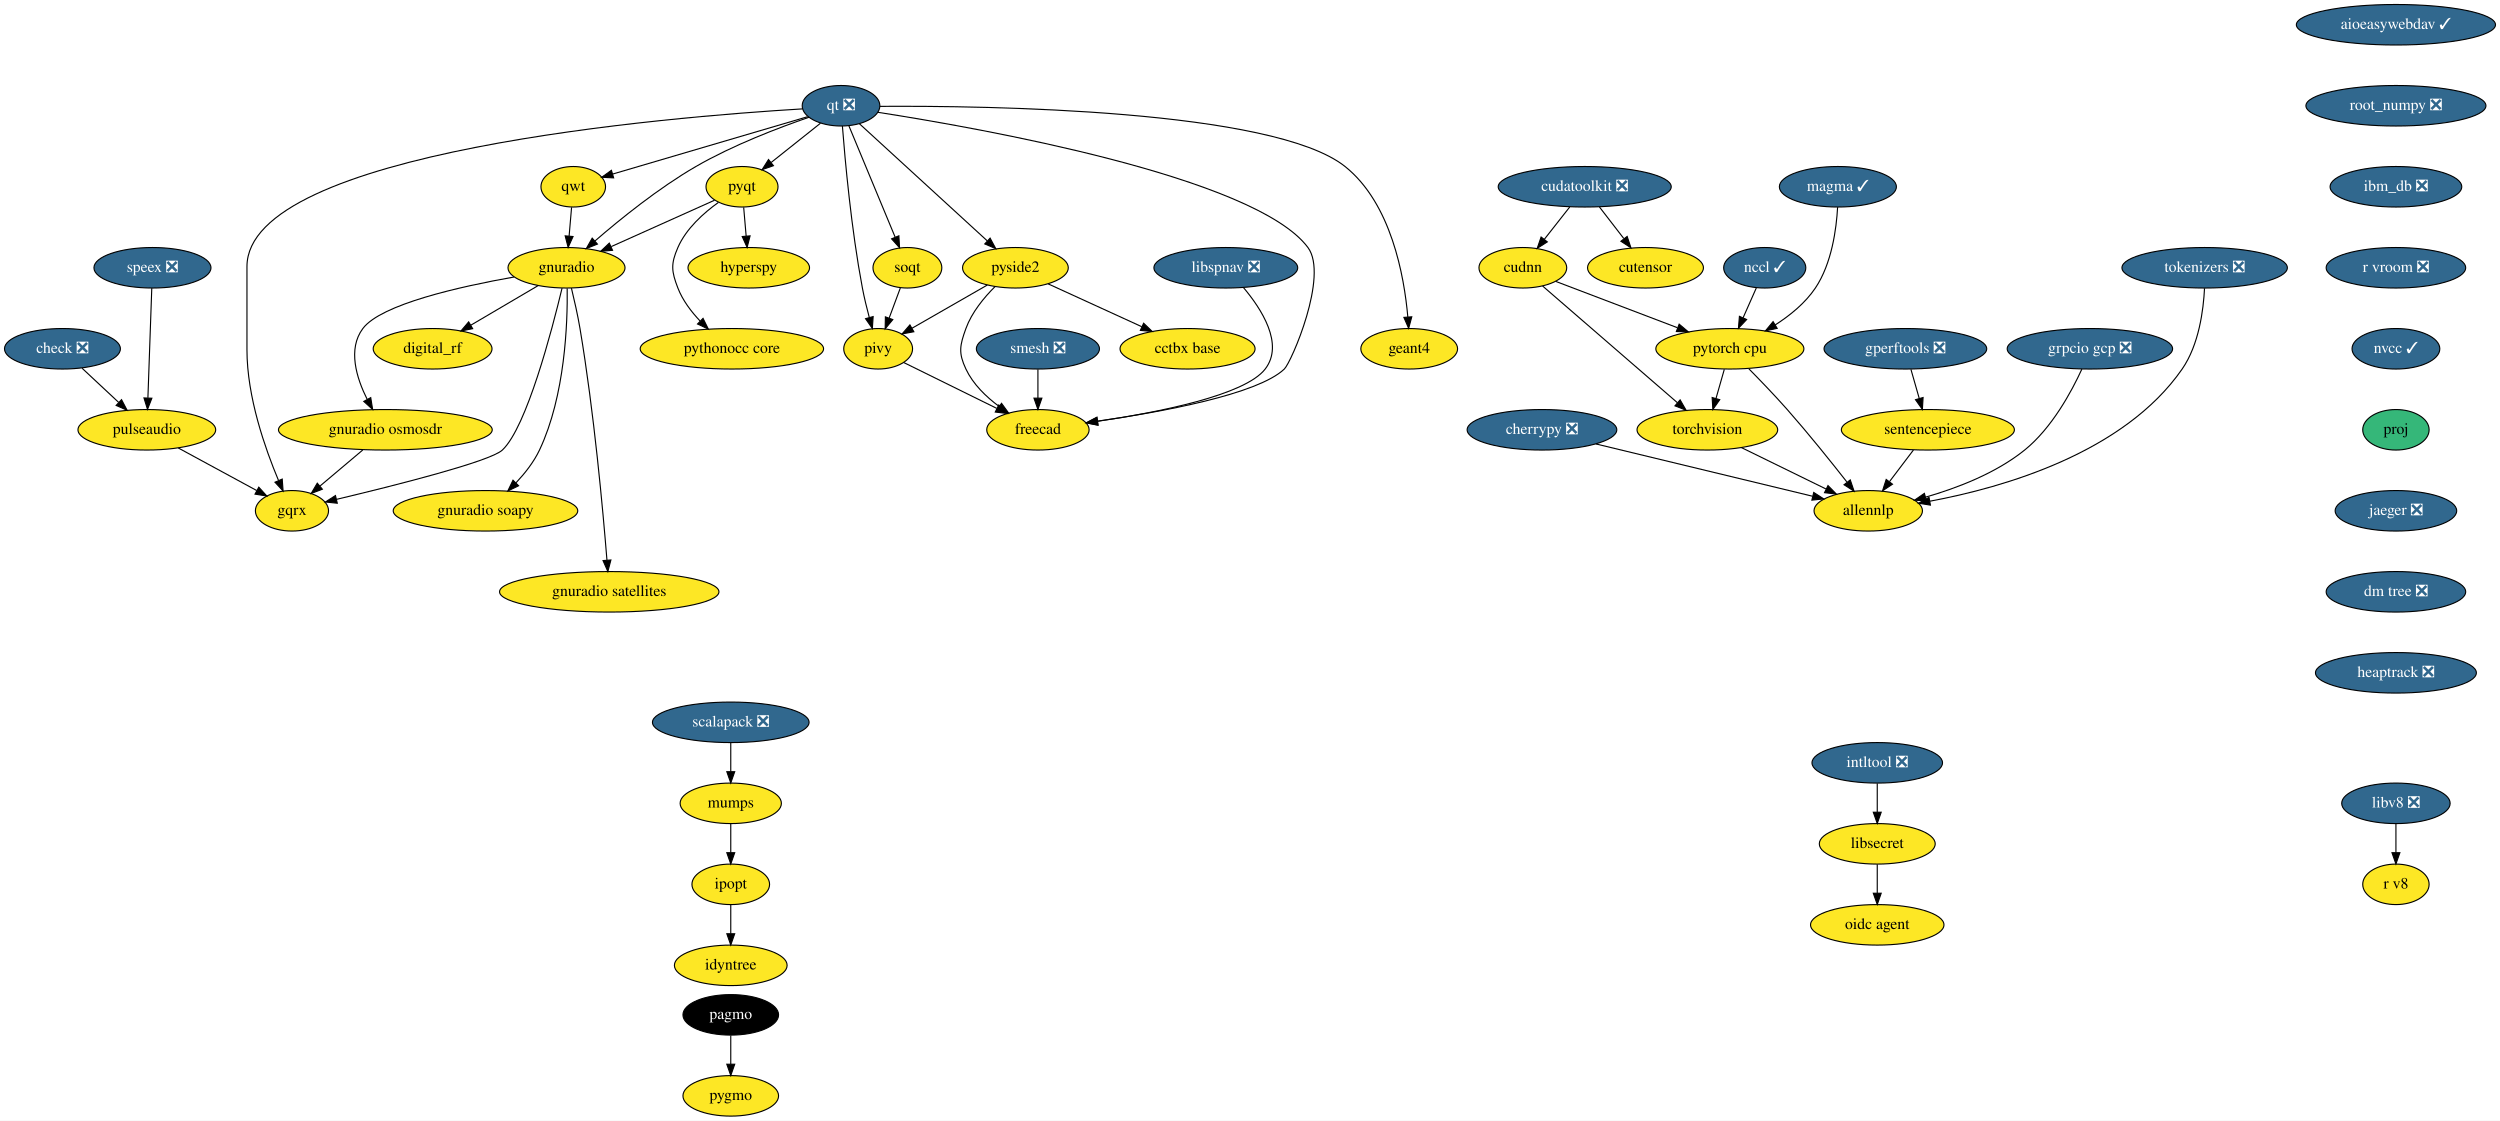
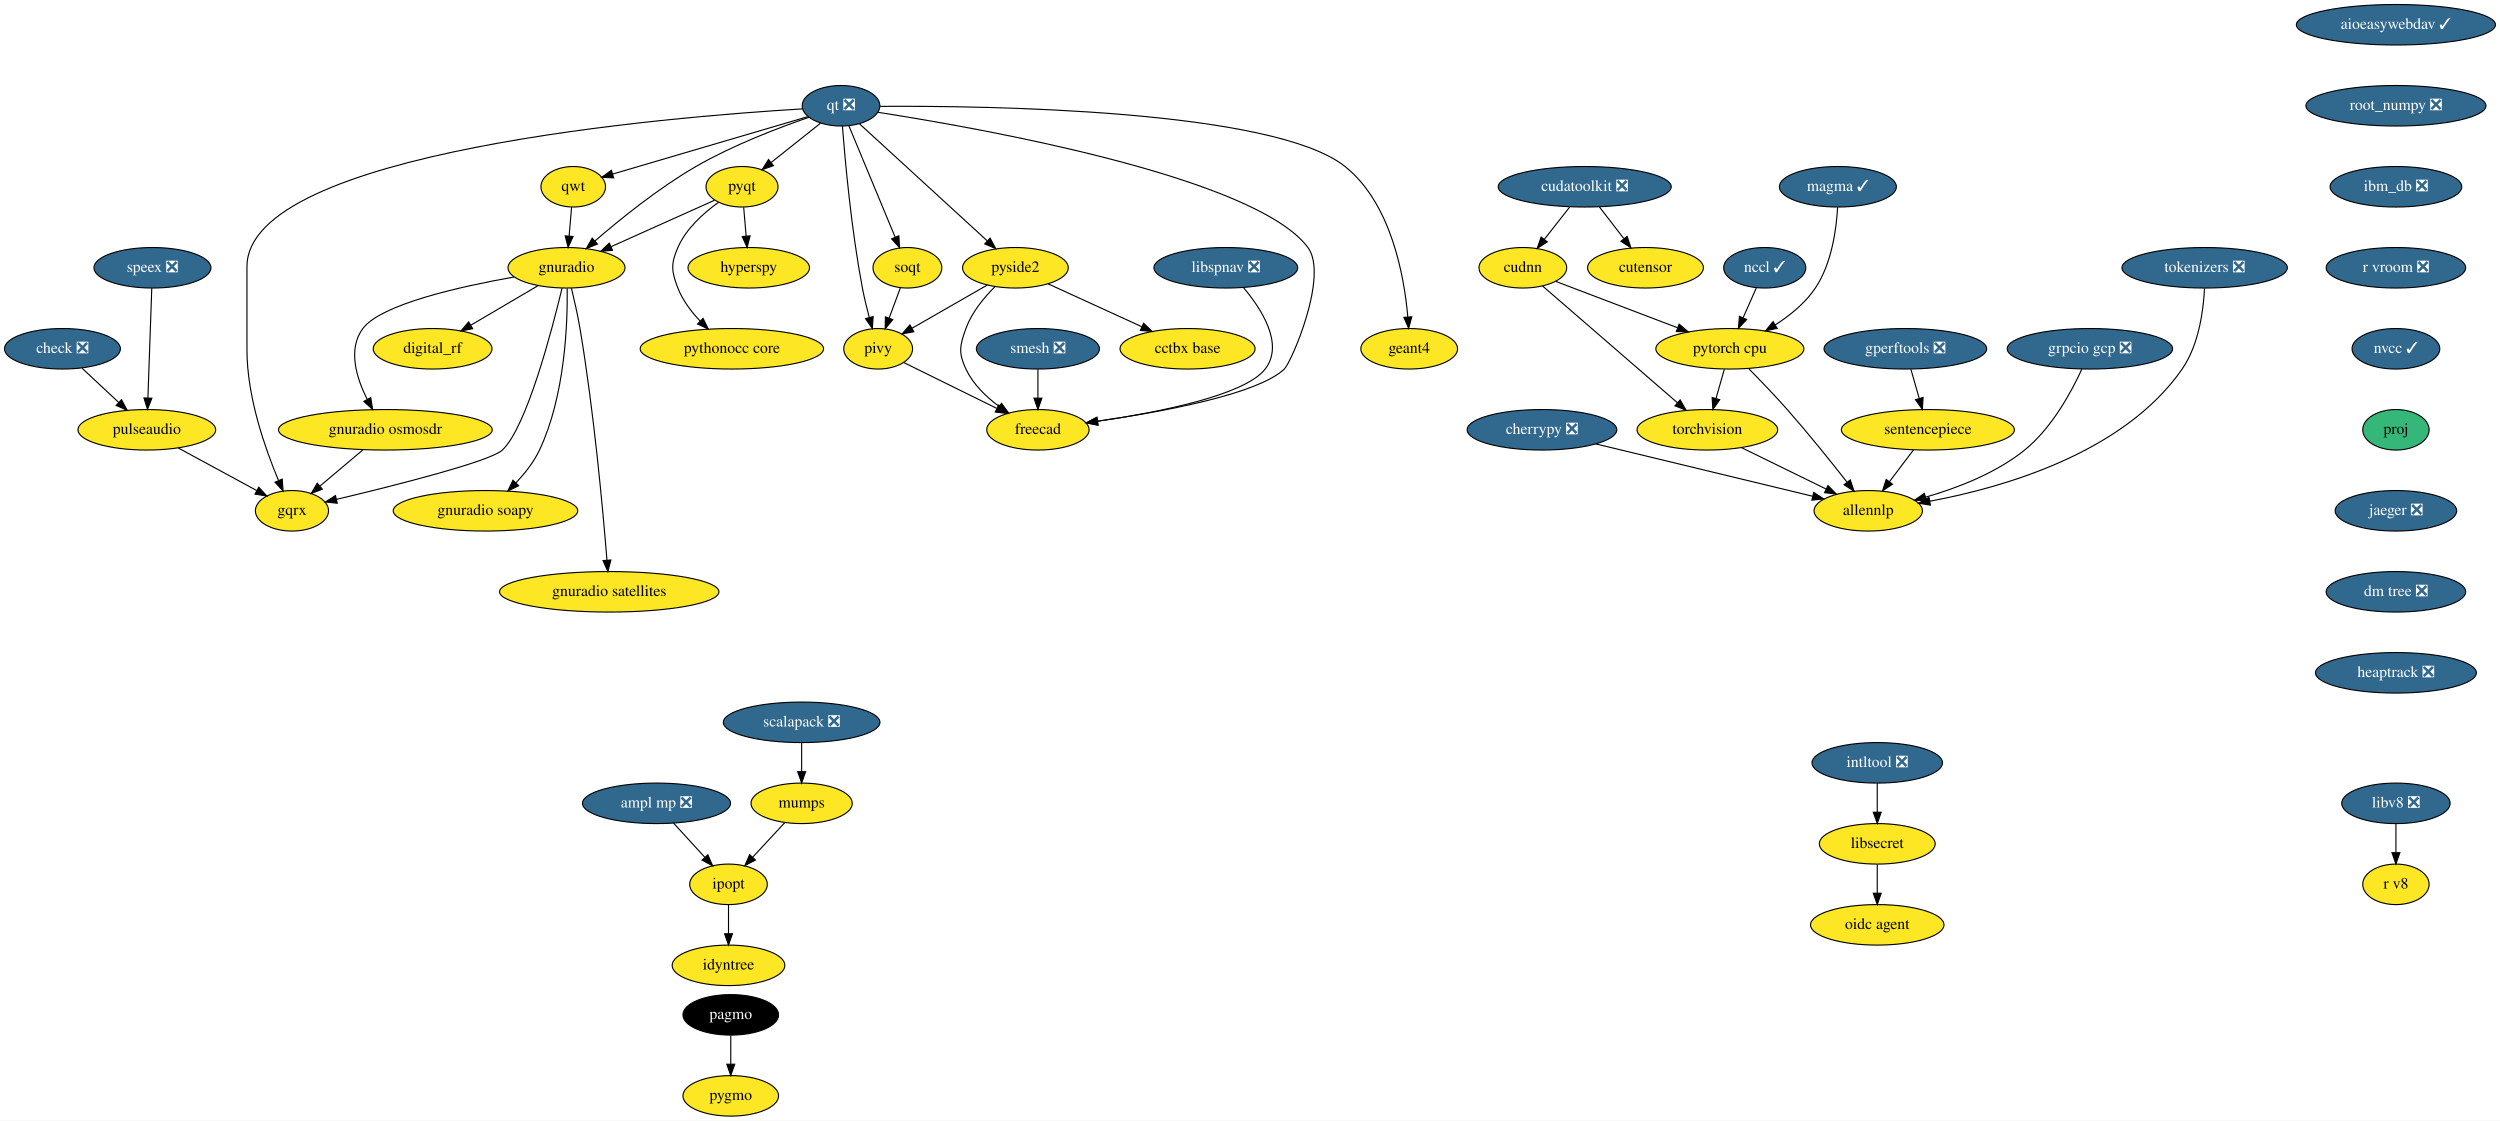
<svg xmlns="http://www.w3.org/2000/svg" xmlns:xlink="http://www.w3.org/1999/xlink" width="2222pt" height="996pt" viewBox="0.00 0.00 2222.00 996.00">
  <g id="graph0" class="graph" transform="scale(1 1) rotate(0) translate(4 992)">
    <polygon fill="white" stroke="transparent" points="-4,4 -4,-992 2218,-992 2218,4 -4,4" />
    <g id="node1" class="node">
      <g id="a_node1">
        <a xlink:href="https://github.com/conda-forge/aioeasywebdav-feedstock/pull/10" xlink:title="aioeasywebdav ✓">
          <ellipse fill="#31688e" stroke="black" cx="2125.5" cy="-970" rx="88.5" ry="18" />
          <text text-anchor="middle" x="2125.5" y="-966.3" font-family="Times,serif" font-size="14.00" fill="white">aioeasywebdav ✓</text>
        </a>
      </g>
    </g>
    <g id="node2" class="node">
      <g id="a_node2">
        <a xlink:href="https://github.com/conda-forge/root_numpy-feedstock/pull/25" xlink:title="root_numpy ❎">
          <ellipse fill="#31688e" stroke="black" cx="2125.5" cy="-898" rx="80" ry="18" />
          <text text-anchor="middle" x="2125.5" y="-894.3" font-family="Times,serif" font-size="14.00" fill="white">root_numpy ❎</text>
        </a>
      </g>
    </g>
-     <g id="node38" class="node">
-       <g id="a_node38">
+     <g id="node39" class="node">
+       <g id="a_node39">
        <a xlink:href="https://github.com/conda-forge/ibm_db-feedstock/pull/33" xlink:title="ibm_db ❎">
          <ellipse fill="#31688e" stroke="black" cx="2125.5" cy="-826" rx="58.5" ry="18" />
          <text text-anchor="middle" x="2125.5" y="-822.3" font-family="Times,serif" font-size="14.00" fill="white">ibm_db ❎</text>
        </a>
      </g>
    </g>
    <g id="node3" class="node">
      <g id="a_node3">
+         <a xlink:href="https://github.com/conda-forge/ampl-mp-feedstock/pull/22" xlink:title="ampl mp ❎">
+           <ellipse fill="#31688e" stroke="black" cx="579.5" cy="-278" rx="65.79" ry="18" />
+           <text text-anchor="middle" x="579.5" y="-274.3" font-family="Times,serif" font-size="14.00" fill="white">ampl mp ❎</text>
+         </a>
+       </g>
+     </g>
+     <g id="node4" class="node">
+       <g id="a_node4">
+         <a xlink:href="https://github.com/conda-forge/ipopt-feedstock" xlink:title="ipopt">
+           <ellipse fill="#fde725" stroke="black" cx="643.5" cy="-206" rx="34.5" ry="18" />
+           <text text-anchor="middle" x="643.5" y="-202.3" font-family="Times,serif" font-size="14.00">ipopt</text>
+         </a>
+       </g>
+     </g>
+     <g id="edge2" class="edge">
+       <path fill="none" stroke="black" d="M594.67,-260.41C602.95,-251.35 613.34,-239.99 622.4,-230.08" />
+       <polygon fill="black" stroke="black" points="625.15,-232.25 629.32,-222.51 619.99,-227.53 625.15,-232.25" />
+     </g>
+     <g id="node5" class="node">
+       <g id="a_node5">
+         <a xlink:href="https://github.com/conda-forge/idyntree-feedstock" xlink:title="idyntree">
+           <ellipse fill="#fde725" stroke="black" cx="643.5" cy="-134" rx="50.09" ry="18" />
+           <text text-anchor="middle" x="643.5" y="-130.3" font-family="Times,serif" font-size="14.00">idyntree</text>
+         </a>
+       </g>
+     </g>
+     <g id="edge3" class="edge">
+       <path fill="none" stroke="black" d="M643.5,-187.7C643.5,-179.98 643.5,-170.71 643.5,-162.11" />
+       <polygon fill="black" stroke="black" points="647,-162.1 643.5,-152.1 640,-162.1 647,-162.1" />
+     </g>
+     <g id="node6" class="node">
+       <g id="a_node6">
        <a xlink:href="https://github.com/conda-forge/check-feedstock/pull/19" xlink:title="check ❎">
          <ellipse fill="#31688e" stroke="black" cx="51.5" cy="-682" rx="51.5" ry="18" />
          <text text-anchor="middle" x="51.5" y="-678.3" font-family="Times,serif" font-size="14.00" fill="white">check ❎</text>
        </a>
      </g>
    </g>
-     <g id="node4" class="node">
-       <g id="a_node4">
+     <g id="node7" class="node">
+       <g id="a_node7">
        <a xlink:href="https://github.com/conda-forge/pulseaudio-feedstock" xlink:title="pulseaudio">
          <ellipse fill="#fde725" stroke="black" cx="126.5" cy="-610" rx="61.19" ry="18" />
          <text text-anchor="middle" x="126.5" y="-606.3" font-family="Times,serif" font-size="14.00">pulseaudio</text>
        </a>
      </g>
    </g>
-     <g id="edge2" class="edge">
+     <g id="edge4" class="edge">
      <path fill="none" stroke="black" d="M68.9,-664.76C78.58,-655.73 90.79,-644.33 101.48,-634.35" />
      <polygon fill="black" stroke="black" points="104.02,-636.77 108.94,-627.39 99.24,-631.65 104.02,-636.77" />
    </g>
-     <g id="node5" class="node">
-       <g id="a_node5">
+     <g id="node8" class="node">
+       <g id="a_node8">
        <a xlink:href="https://github.com/conda-forge/gqrx-feedstock" xlink:title="gqrx">
          <ellipse fill="#fde725" stroke="black" cx="255.5" cy="-538" rx="32.5" ry="18" />
          <text text-anchor="middle" x="255.5" y="-534.3" font-family="Times,serif" font-size="14.00">gqrx</text>
        </a>
      </g>
    </g>
-     <g id="edge3" class="edge">
+     <g id="edge5" class="edge">
      <path fill="none" stroke="black" d="M154.49,-593.81C175.02,-582.67 202.9,-567.54 224.17,-556" />
      <polygon fill="black" stroke="black" points="226.01,-558.98 233.13,-551.14 222.67,-552.83 226.01,-558.98" />
    </g>
-     <g id="node6" class="node">
-       <g id="a_node6">
+     <g id="node9" class="node">
+       <g id="a_node9">
        <a xlink:href="https://github.com/conda-forge/cherrypy-feedstock/pull/64" xlink:title="cherrypy ❎">
          <ellipse fill="#31688e" stroke="black" cx="1366.5" cy="-610" rx="66.5" ry="18" />
          <text text-anchor="middle" x="1366.5" y="-606.3" font-family="Times,serif" font-size="14.00" fill="white">cherrypy ❎</text>
        </a>
      </g>
    </g>
-     <g id="node7" class="node">
-       <g id="a_node7">
+     <g id="node10" class="node">
+       <g id="a_node10">
        <a xlink:href="https://github.com/conda-forge/allennlp-feedstock" xlink:title="allennlp">
          <ellipse fill="#fde725" stroke="black" cx="1656.5" cy="-538" rx="48.19" ry="18" />
          <text text-anchor="middle" x="1656.5" y="-534.3" font-family="Times,serif" font-size="14.00">allennlp</text>
        </a>
      </g>
    </g>
-     <g id="edge4" class="edge">
+     <g id="edge6" class="edge">
      <path fill="none" stroke="black" d="M1414.39,-597.44C1467.59,-584.6 1553.06,-563.97 1606.93,-550.96" />
      <polygon fill="black" stroke="black" points="1608.04,-554.3 1616.94,-548.55 1606.39,-547.49 1608.04,-554.3" />
    </g>
-     <g id="node8" class="node">
-       <g id="a_node8">
+     <g id="node11" class="node">
+       <g id="a_node11">
        <a xlink:href="https://github.com/conda-forge/hyperspy-feedstock" xlink:title="hyperspy">
          <ellipse fill="#fde725" stroke="black" cx="661.5" cy="-754" rx="54" ry="18" />
          <text text-anchor="middle" x="661.5" y="-750.3" font-family="Times,serif" font-size="14.00">hyperspy</text>
        </a>
      </g>
    </g>
-     <g id="node9" class="node">
-       <g id="a_node9">
+     <g id="node12" class="node">
+       <g id="a_node12">
        <a xlink:href="https://github.com/conda-forge/intltool-feedstock/pull/5" xlink:title="intltool ❎">
          <ellipse fill="#31688e" stroke="black" cx="1664.5" cy="-314" rx="58" ry="18" />
          <text text-anchor="middle" x="1664.5" y="-310.3" font-family="Times,serif" font-size="14.00" fill="white">intltool ❎</text>
        </a>
      </g>
    </g>
-     <g id="node10" class="node">
-       <g id="a_node10">
+     <g id="node13" class="node">
+       <g id="a_node13">
        <a xlink:href="https://github.com/conda-forge/libsecret-feedstock" xlink:title="libsecret">
          <ellipse fill="#fde725" stroke="black" cx="1664.5" cy="-242" rx="51.5" ry="18" />
          <text text-anchor="middle" x="1664.5" y="-238.3" font-family="Times,serif" font-size="14.00">libsecret</text>
        </a>
      </g>
    </g>
-     <g id="edge5" class="edge">
+     <g id="edge7" class="edge">
      <path fill="none" stroke="black" d="M1664.5,-295.7C1664.5,-287.98 1664.5,-278.71 1664.5,-270.11" />
      <polygon fill="black" stroke="black" points="1668,-270.1 1664.5,-260.1 1661,-270.1 1668,-270.1" />
    </g>
-     <g id="node11" class="node">
-       <g id="a_node11">
+     <g id="node14" class="node">
+       <g id="a_node14">
        <a xlink:href="https://github.com/conda-forge/oidc-agent-feedstock" xlink:title="oidc agent">
          <ellipse fill="#fde725" stroke="black" cx="1664.5" cy="-170" rx="59.29" ry="18" />
          <text text-anchor="middle" x="1664.5" y="-166.3" font-family="Times,serif" font-size="14.00">oidc agent</text>
        </a>
      </g>
    </g>
-     <g id="edge6" class="edge">
+     <g id="edge8" class="edge">
      <path fill="none" stroke="black" d="M1664.5,-223.7C1664.5,-215.98 1664.5,-206.71 1664.5,-198.11" />
      <polygon fill="black" stroke="black" points="1668,-198.1 1664.5,-188.1 1661,-198.1 1668,-198.1" />
    </g>
-     <g id="node12" class="node">
-       <g id="a_node12">
-         <a xlink:href="https://github.com/conda-forge/ipopt-feedstock" xlink:title="ipopt">
-           <ellipse fill="#fde725" stroke="black" cx="645.5" cy="-206" rx="34.5" ry="18" />
-           <text text-anchor="middle" x="645.5" y="-202.3" font-family="Times,serif" font-size="14.00">ipopt</text>
-         </a>
-       </g>
-     </g>
-     <g id="node13" class="node">
-       <g id="a_node13">
-         <a xlink:href="https://github.com/conda-forge/idyntree-feedstock" xlink:title="idyntree">
-           <ellipse fill="#fde725" stroke="black" cx="645.5" cy="-134" rx="50.09" ry="18" />
-           <text text-anchor="middle" x="645.5" y="-130.3" font-family="Times,serif" font-size="14.00">idyntree</text>
-         </a>
-       </g>
-     </g>
-     <g id="edge7" class="edge">
-       <path fill="none" stroke="black" d="M645.5,-187.7C645.5,-179.98 645.5,-170.71 645.5,-162.11" />
-       <polygon fill="black" stroke="black" points="649,-162.1 645.5,-152.1 642,-162.1 649,-162.1" />
-     </g>
-     <g id="node14" class="node">
-       <g id="a_node14">
-         <a xlink:href="https://github.com/conda-forge/mumps-feedstock" xlink:title="mumps">
-           <ellipse fill="#fde725" stroke="black" cx="645.5" cy="-278" rx="45" ry="18" />
-           <text text-anchor="middle" x="645.5" y="-274.3" font-family="Times,serif" font-size="14.00">mumps</text>
-         </a>
-       </g>
-     </g>
-     <g id="edge8" class="edge">
-       <path fill="none" stroke="black" d="M645.5,-259.7C645.5,-251.98 645.5,-242.71 645.5,-234.11" />
-       <polygon fill="black" stroke="black" points="649,-234.1 645.5,-224.1 642,-234.1 649,-234.1" />
-     </g>
    <g id="node15" class="node">
      <g id="a_node15">
+         <a xlink:href="https://github.com/conda-forge/mumps-feedstock" xlink:title="mumps">
+           <ellipse fill="#fde725" stroke="black" cx="708.5" cy="-278" rx="45" ry="18" />
+           <text text-anchor="middle" x="708.5" y="-274.3" font-family="Times,serif" font-size="14.00">mumps</text>
+         </a>
+       </g>
+     </g>
+     <g id="edge9" class="edge">
+       <path fill="none" stroke="black" d="M693.42,-260.76C684.94,-251.62 674.2,-240.06 664.86,-230" />
+       <polygon fill="black" stroke="black" points="667.42,-227.61 658.05,-222.67 662.29,-232.38 667.42,-227.61" />
+     </g>
+     <g id="node16" class="node">
+       <g id="a_node16">
        <a xlink:href="https://github.com/conda-forge/pagmo-feedstock" xlink:title="pagmo">
          <ellipse fill="#000000" stroke="black" cx="645.5" cy="-90" rx="42.49" ry="18" />
          <text text-anchor="middle" x="645.5" y="-86.3" font-family="Times,serif" font-size="14.00" fill="white">pagmo</text>
        </a>
      </g>
    </g>
-     <g id="node16" class="node">
-       <g id="a_node16">
+     <g id="node17" class="node">
+       <g id="a_node17">
        <a xlink:href="https://github.com/conda-forge/pygmo-feedstock" xlink:title="pygmo">
          <ellipse fill="#fde725" stroke="black" cx="645.5" cy="-18" rx="42.49" ry="18" />
          <text text-anchor="middle" x="645.5" y="-14.3" font-family="Times,serif" font-size="14.00">pygmo</text>
        </a>
      </g>
    </g>
-     <g id="edge9" class="edge">
+     <g id="edge10" class="edge">
      <path fill="none" stroke="black" d="M645.5,-71.7C645.5,-63.98 645.5,-54.71 645.5,-46.11" />
      <polygon fill="black" stroke="black" points="649,-46.1 645.5,-36.1 642,-46.1 649,-46.1" />
    </g>
-     <g id="node17" class="node">
-       <g id="a_node17">
+     <g id="node18" class="node">
+       <g id="a_node18">
        <a xlink:href="https://github.com/conda-forge/pyqt-feedstock" xlink:title="pyqt">
          <ellipse fill="#fde725" stroke="black" cx="655.5" cy="-826" rx="32" ry="18" />
          <text text-anchor="middle" x="655.5" y="-822.3" font-family="Times,serif" font-size="14.00">pyqt</text>
        </a>
      </g>
    </g>
-     <g id="edge10" class="edge">
+     <g id="edge11" class="edge">
      <path fill="none" stroke="black" d="M656.98,-807.7C657.64,-799.98 658.44,-790.71 659.18,-782.11" />
      <polygon fill="black" stroke="black" points="662.67,-782.37 660.03,-772.1 655.69,-781.77 662.67,-782.37" />
    </g>
-     <g id="node18" class="node">
-       <g id="a_node18">
+     <g id="node19" class="node">
+       <g id="a_node19">
        <a xlink:href="https://github.com/conda-forge/gnuradio-feedstock" xlink:title="gnuradio">
          <ellipse fill="#fde725" stroke="black" cx="499.5" cy="-754" rx="52" ry="18" />
          <text text-anchor="middle" x="499.5" y="-750.3" font-family="Times,serif" font-size="14.00">gnuradio</text>
        </a>
      </g>
    </g>
-     <g id="edge11" class="edge">
+     <g id="edge12" class="edge">
      <path fill="none" stroke="black" d="M631.12,-814.06C606.57,-803.04 568.26,-785.85 539.29,-772.85" />
      <polygon fill="black" stroke="black" points="540.41,-769.52 529.86,-768.62 537.55,-775.91 540.41,-769.52" />
    </g>
-     <g id="node19" class="node">
-       <g id="a_node19">
+     <g id="node20" class="node">
+       <g id="a_node20">
        <a xlink:href="https://github.com/conda-forge/pythonocc-core-feedstock" xlink:title="pythonocc core">
          <ellipse fill="#fde725" stroke="black" cx="646.5" cy="-682" rx="81.49" ry="18" />
          <text text-anchor="middle" x="646.5" y="-678.3" font-family="Times,serif" font-size="14.00">pythonocc core</text>
        </a>
      </g>
    </g>
-     <g id="edge12" class="edge">
+     <g id="edge13" class="edge">
      <path fill="none" stroke="black" d="M634.51,-812.09C621.47,-802.75 605.84,-788.85 598.5,-772 592.11,-757.33 592.74,-750.93 598.5,-736 602.71,-725.09 610.31,-715.04 618.25,-706.68" />
      <polygon fill="black" stroke="black" points="620.86,-709.02 625.54,-699.52 615.96,-704.03 620.86,-709.02" />
    </g>
-     <g id="edge13" class="edge">
+     <g id="edge14" class="edge">
      <path fill="none" stroke="black" d="M495.55,-735.89C486.64,-698.71 464.07,-612.23 442.5,-592 431.63,-581.8 346.65,-560.43 295.07,-548.17" />
      <polygon fill="black" stroke="black" points="295.76,-544.74 285.23,-545.84 294.15,-551.55 295.76,-544.74" />
    </g>
-     <g id="node20" class="node">
-       <g id="a_node20">
+     <g id="node21" class="node">
+       <g id="a_node21">
        <a xlink:href="https://github.com/conda-forge/digital_rf-feedstock" xlink:title="digital_rf">
          <ellipse fill="#fde725" stroke="black" cx="380.5" cy="-682" rx="52.79" ry="18" />
          <text text-anchor="middle" x="380.5" y="-678.3" font-family="Times,serif" font-size="14.00">digital_rf</text>
        </a>
      </g>
    </g>
-     <g id="edge14" class="edge">
+     <g id="edge15" class="edge">
      <path fill="none" stroke="black" d="M474.26,-738.15C456.83,-727.9 433.44,-714.14 414.39,-702.93" />
      <polygon fill="black" stroke="black" points="416.09,-699.88 405.7,-697.82 412.55,-705.91 416.09,-699.88" />
    </g>
-     <g id="node21" class="node">
-       <g id="a_node21">
+     <g id="node22" class="node">
+       <g id="a_node22">
        <a xlink:href="https://github.com/conda-forge/gnuradio-osmosdr-feedstock" xlink:title="gnuradio osmosdr">
          <ellipse fill="#fde725" stroke="black" cx="338.5" cy="-610" rx="95" ry="18" />
          <text text-anchor="middle" x="338.5" y="-606.3" font-family="Times,serif" font-size="14.00">gnuradio osmosdr</text>
        </a>
      </g>
    </g>
-     <g id="edge15" class="edge">
+     <g id="edge16" class="edge">
      <path fill="none" stroke="black" d="M452.85,-745.79C404.78,-737.29 334.65,-721.55 318.5,-700 304.87,-681.81 312.81,-656.04 322.42,-636.91" />
      <polygon fill="black" stroke="black" points="325.5,-638.58 327.18,-628.12 319.34,-635.24 325.5,-638.58" />
    </g>
-     <g id="node22" class="node">
-       <g id="a_node22">
+     <g id="node23" class="node">
+       <g id="a_node23">
        <a xlink:href="https://github.com/conda-forge/gnuradio-soapy-feedstock" xlink:title="gnuradio soapy">
          <ellipse fill="#fde725" stroke="black" cx="427.5" cy="-538" rx="82" ry="18" />
          <text text-anchor="middle" x="427.5" y="-534.3" font-family="Times,serif" font-size="14.00">gnuradio soapy</text>
        </a>
      </g>
    </g>
-     <g id="edge16" class="edge">
+     <g id="edge17" class="edge">
      <path fill="none" stroke="black" d="M500.12,-735.61C500.54,-705.03 498.34,-640.28 475.5,-592 470.46,-581.35 462.56,-571.31 454.61,-562.89" />
      <polygon fill="black" stroke="black" points="456.92,-560.25 447.37,-555.64 451.96,-565.19 456.92,-560.25" />
    </g>
-     <g id="node23" class="node">
-       <g id="a_node23">
+     <g id="node24" class="node">
+       <g id="a_node24">
        <a xlink:href="https://github.com/conda-forge/gnuradio-satellites-feedstock" xlink:title="gnuradio satellites">
          <ellipse fill="#fde725" stroke="black" cx="537.5" cy="-466" rx="97.5" ry="18" />
          <text text-anchor="middle" x="537.5" y="-462.3" font-family="Times,serif" font-size="14.00">gnuradio satellites</text>
        </a>
      </g>
    </g>
-     <g id="edge17" class="edge">
+     <g id="edge18" class="edge">
      <path fill="none" stroke="black" d="M503.88,-735.91C506.4,-725.57 509.46,-712.09 511.5,-700 523.97,-626 531.96,-537.73 535.46,-494.13" />
      <polygon fill="black" stroke="black" points="538.96,-494.29 536.25,-484.05 531.98,-493.74 538.96,-494.29" />
    </g>
-     <g id="edge55" class="edge">
+     <g id="edge56" class="edge">
      <path fill="none" stroke="black" d="M318.41,-592.05C307.03,-582.46 292.68,-570.36 280.57,-560.14" />
      <polygon fill="black" stroke="black" points="282.5,-557.2 272.6,-553.42 277.99,-562.55 282.5,-557.2" />
    </g>
-     <g id="node24" class="node">
-       <g id="a_node24">
+     <g id="node25" class="node">
+       <g id="a_node25">
        <a xlink:href="https://github.com/conda-forge/qt-feedstock/pull/184" xlink:title="qt ❎">
          <ellipse fill="#31688e" stroke="black" cx="743.5" cy="-898" rx="34.5" ry="18" />
          <text text-anchor="middle" x="743.5" y="-894.3" font-family="Times,serif" font-size="14.00" fill="white">qt ❎</text>
        </a>
      </g>
    </g>
-     <g id="edge26" class="edge">
+     <g id="edge27" class="edge">
      <path fill="none" stroke="black" d="M709.26,-895.22C592.26,-888.2 215.5,-857.64 215.5,-755 215.5,-755 215.5,-755 215.5,-681 215.5,-639.26 231.71,-593.11 243.5,-565.08" />
      <polygon fill="black" stroke="black" points="246.83,-566.19 247.6,-555.62 240.41,-563.4 246.83,-566.19" />
    </g>
-     <g id="edge18" class="edge">
+     <g id="edge19" class="edge">
      <path fill="none" stroke="black" d="M725.27,-882.5C712.56,-872.39 695.42,-858.75 681.31,-847.53" />
      <polygon fill="black" stroke="black" points="683.41,-844.73 673.41,-841.25 679.06,-850.21 683.41,-844.73" />
    </g>
-     <g id="edge19" class="edge">
+     <g id="edge20" class="edge">
      <path fill="none" stroke="black" d="M715.05,-887.8C688.21,-878.55 647.3,-862.97 614.5,-844 581.41,-824.87 547.23,-797.23 524.83,-777.85" />
      <polygon fill="black" stroke="black" points="526.97,-775.06 517.14,-771.11 522.35,-780.33 526.97,-775.06" />
    </g>
-     <g id="node25" class="node">
-       <g id="a_node25">
+     <g id="node26" class="node">
+       <g id="a_node26">
        <a xlink:href="https://github.com/conda-forge/qwt-feedstock" xlink:title="qwt">
          <ellipse fill="#fde725" stroke="black" cx="505.5" cy="-826" rx="28.7" ry="18" />
          <text text-anchor="middle" x="505.5" y="-822.3" font-family="Times,serif" font-size="14.00">qwt</text>
        </a>
      </g>
    </g>
-     <g id="edge20" class="edge">
+     <g id="edge21" class="edge">
      <path fill="none" stroke="black" d="M713.84,-888.28C669.84,-875.34 587.44,-851.1 540.53,-837.3" />
      <polygon fill="black" stroke="black" points="541.39,-833.91 530.81,-834.44 539.42,-840.62 541.39,-833.91" />
    </g>
-     <g id="node26" class="node">
-       <g id="a_node26">
+     <g id="node27" class="node">
+       <g id="a_node27">
        <a xlink:href="https://github.com/conda-forge/pivy-feedstock" xlink:title="pivy">
          <ellipse fill="#fde725" stroke="black" cx="776.5" cy="-682" rx="30.59" ry="18" />
          <text text-anchor="middle" x="776.5" y="-678.3" font-family="Times,serif" font-size="14.00">pivy</text>
        </a>
      </g>
    </g>
-     <g id="edge21" class="edge">
+     <g id="edge22" class="edge">
      <path fill="none" stroke="black" d="M744.72,-879.96C747,-850.44 752.62,-787.98 762.5,-736 764.12,-727.45 766.37,-718.25 768.59,-709.96" />
      <polygon fill="black" stroke="black" points="772.04,-710.62 771.34,-700.05 765.3,-708.75 772.04,-710.62" />
    </g>
-     <g id="node27" class="node">
-       <g id="a_node27">
+     <g id="node28" class="node">
+       <g id="a_node28">
        <a xlink:href="https://github.com/conda-forge/pyside2-feedstock" xlink:title="pyside2">
          <ellipse fill="#fde725" stroke="black" cx="898.5" cy="-754" rx="47" ry="18" />
          <text text-anchor="middle" x="898.5" y="-750.3" font-family="Times,serif" font-size="14.00">pyside2</text>
        </a>
      </g>
    </g>
-     <g id="edge22" class="edge">
+     <g id="edge23" class="edge">
      <path fill="none" stroke="black" d="M759.79,-882.07C786.88,-857.26 841.35,-807.36 873.38,-778.01" />
      <polygon fill="black" stroke="black" points="876,-780.36 881.01,-771.02 871.27,-775.2 876,-780.36" />
    </g>
-     <g id="node28" class="node">
-       <g id="a_node28">
+     <g id="node29" class="node">
+       <g id="a_node29">
        <a xlink:href="https://github.com/conda-forge/soqt-feedstock" xlink:title="soqt">
          <ellipse fill="#fde725" stroke="black" cx="802.5" cy="-754" rx="30.59" ry="18" />
          <text text-anchor="middle" x="802.5" y="-750.3" font-family="Times,serif" font-size="14.00">soqt</text>
        </a>
      </g>
    </g>
-     <g id="edge23" class="edge">
+     <g id="edge24" class="edge">
      <path fill="none" stroke="black" d="M750.5,-880.15C760.66,-855.71 779.58,-810.17 791.58,-781.29" />
      <polygon fill="black" stroke="black" points="794.9,-782.4 795.51,-771.82 788.44,-779.72 794.9,-782.4" />
    </g>
-     <g id="node29" class="node">
-       <g id="a_node29">
+     <g id="node30" class="node">
+       <g id="a_node30">
        <a xlink:href="https://github.com/conda-forge/freecad-feedstock" xlink:title="freecad">
          <ellipse fill="#fde725" stroke="black" cx="918.5" cy="-610" rx="45.5" ry="18" />
          <text text-anchor="middle" x="918.5" y="-606.3" font-family="Times,serif" font-size="14.00">freecad</text>
        </a>
      </g>
    </g>
-     <g id="edge24" class="edge">
+     <g id="edge25" class="edge">
      <path fill="none" stroke="black" d="M776.23,-892.19C865.85,-878.28 1111.71,-834.96 1158.5,-772 1177.09,-746.98 1143.75,-669.97 1137.5,-664 1113.94,-641.51 1028.39,-625.86 971.45,-617.66" />
      <polygon fill="black" stroke="black" points="971.91,-614.19 961.52,-616.26 970.93,-621.12 971.91,-614.19" />
    </g>
-     <g id="node30" class="node">
-       <g id="a_node30">
+     <g id="node31" class="node">
+       <g id="a_node31">
        <a xlink:href="https://github.com/conda-forge/geant4-feedstock" xlink:title="geant4">
          <ellipse fill="#fde725" stroke="black" cx="1248.5" cy="-682" rx="43" ry="18" />
          <text text-anchor="middle" x="1248.5" y="-678.3" font-family="Times,serif" font-size="14.00">geant4</text>
        </a>
      </g>
    </g>
-     <g id="edge25" class="edge">
+     <g id="edge26" class="edge">
      <path fill="none" stroke="black" d="M778.13,-897.47C871.89,-898.06 1127.87,-894.85 1191.5,-844 1232.51,-811.23 1244.06,-746.8 1247.28,-710.16" />
      <polygon fill="black" stroke="black" points="1250.77,-710.41 1248.01,-700.18 1243.79,-709.9 1250.77,-710.41" />
    </g>
-     <g id="edge27" class="edge">
+     <g id="edge28" class="edge">
      <path fill="none" stroke="black" d="M504.02,-807.7C503.36,-799.98 502.56,-790.71 501.82,-782.11" />
      <polygon fill="black" stroke="black" points="505.31,-781.77 500.97,-772.1 498.33,-782.37 505.31,-781.77" />
    </g>
-     <g id="edge28" class="edge">
+     <g id="edge29" class="edge">
      <path fill="none" stroke="black" d="M799.31,-669.75C821.59,-658.77 855.84,-641.89 881.92,-629.03" />
      <polygon fill="black" stroke="black" points="883.7,-632.06 891.12,-624.5 880.61,-625.78 883.7,-632.06" />
    </g>
-     <g id="edge29" class="edge">
+     <g id="edge30" class="edge">
      <path fill="none" stroke="black" d="M873.52,-738.67C854.08,-727.52 827.06,-712.01 806.46,-700.19" />
      <polygon fill="black" stroke="black" points="808.2,-697.15 797.79,-695.21 804.72,-703.23 808.2,-697.15" />
    </g>
-     <g id="edge30" class="edge">
+     <g id="edge31" class="edge">
      <path fill="none" stroke="black" d="M880.4,-737.3C870.7,-727.65 859.7,-714.4 854.5,-700 849.07,-684.95 847.69,-678.48 854.5,-664 860.82,-650.55 872.42,-639.35 884.02,-630.76" />
      <polygon fill="black" stroke="black" points="886.16,-633.53 892.39,-624.97 882.18,-627.77 886.16,-633.53" />
    </g>
-     <g id="node31" class="node">
-       <g id="a_node31">
+     <g id="node32" class="node">
+       <g id="a_node32">
        <a xlink:href="https://github.com/conda-forge/cctbx-base-feedstock" xlink:title="cctbx base">
          <ellipse fill="#fde725" stroke="black" cx="1051.5" cy="-682" rx="60" ry="18" />
          <text text-anchor="middle" x="1051.5" y="-678.3" font-family="Times,serif" font-size="14.00">cctbx base</text>
        </a>
      </g>
    </g>
-     <g id="edge31" class="edge">
+     <g id="edge32" class="edge">
      <path fill="none" stroke="black" d="M927.64,-739.67C951.19,-728.89 984.62,-713.6 1010.81,-701.62" />
      <polygon fill="black" stroke="black" points="1012.46,-704.71 1020.1,-697.37 1009.55,-698.34 1012.46,-704.71" />
    </g>
-     <g id="edge32" class="edge">
+     <g id="edge33" class="edge">
      <path fill="none" stroke="black" d="M796.21,-736.05C793.24,-728.06 789.62,-718.33 786.31,-709.4" />
      <polygon fill="black" stroke="black" points="789.5,-707.94 782.74,-699.79 782.94,-710.38 789.5,-707.94" />
    </g>
-     <g id="node32" class="node">
-       <g id="a_node32">
-         <a xlink:href="https://github.com/conda-forge/scalapack-feedstock/pull/20" xlink:title="scalapack ❎">
-           <ellipse fill="#31688e" stroke="black" cx="645.5" cy="-350" rx="69.59" ry="18" />
-           <text text-anchor="middle" x="645.5" y="-346.3" font-family="Times,serif" font-size="14.00" fill="white">scalapack ❎</text>
-         </a>
-       </g>
-     </g>
-     <g id="edge33" class="edge">
-       <path fill="none" stroke="black" d="M645.5,-331.7C645.5,-323.98 645.5,-314.71 645.5,-306.11" />
-       <polygon fill="black" stroke="black" points="649,-306.1 645.5,-296.1 642,-306.1 649,-306.1" />
-     </g>
    <g id="node33" class="node">
      <g id="a_node33">
+         <a xlink:href="https://github.com/conda-forge/scalapack-feedstock/pull/20" xlink:title="scalapack ❎">
+           <ellipse fill="#31688e" stroke="black" cx="708.5" cy="-350" rx="69.59" ry="18" />
+           <text text-anchor="middle" x="708.5" y="-346.3" font-family="Times,serif" font-size="14.00" fill="white">scalapack ❎</text>
+         </a>
+       </g>
+     </g>
+     <g id="edge34" class="edge">
+       <path fill="none" stroke="black" d="M708.5,-331.7C708.5,-323.98 708.5,-314.71 708.5,-306.11" />
+       <polygon fill="black" stroke="black" points="712,-306.1 708.5,-296.1 705,-306.1 712,-306.1" />
+     </g>
+     <g id="node34" class="node">
+       <g id="a_node34">
        <a xlink:href="https://github.com/conda-forge/speex-feedstock/pull/7" xlink:title="speex ❎">
          <ellipse fill="#31688e" stroke="black" cx="131.5" cy="-754" rx="52" ry="18" />
          <text text-anchor="middle" x="131.5" y="-750.3" font-family="Times,serif" font-size="14.00" fill="white">speex ❎</text>
        </a>
      </g>
    </g>
-     <g id="edge34" class="edge">
+     <g id="edge35" class="edge">
      <path fill="none" stroke="black" d="M130.9,-735.87C130.04,-711.67 128.48,-667.21 127.46,-638.39" />
      <polygon fill="black" stroke="black" points="130.96,-638.06 127.11,-628.19 123.96,-638.31 130.96,-638.06" />
    </g>
-     <g id="node34" class="node">
-       <g id="a_node34">
+     <g id="node35" class="node">
+       <g id="a_node35">
        <a xlink:href="https://github.com/conda-forge/torchvision-feedstock" xlink:title="torchvision">
          <ellipse fill="#fde725" stroke="black" cx="1513.5" cy="-610" rx="62.5" ry="18" />
          <text text-anchor="middle" x="1513.5" y="-606.3" font-family="Times,serif" font-size="14.00">torchvision</text>
        </a>
      </g>
    </g>
-     <g id="edge35" class="edge">
+     <g id="edge36" class="edge">
      <path fill="none" stroke="black" d="M1543.83,-594.15C1565.73,-583.43 1595.46,-568.88 1618.88,-557.42" />
      <polygon fill="black" stroke="black" points="1620.72,-560.41 1628.16,-552.87 1617.64,-554.12 1620.72,-560.41" />
    </g>
-     <g id="node35" class="node">
-       <g id="a_node35">
+     <g id="node36" class="node">
+       <g id="a_node36">
        <a xlink:href="https://github.com/conda-forge/smesh-feedstock/pull/48" xlink:title="smesh ❎">
          <ellipse fill="#31688e" stroke="black" cx="918.5" cy="-682" rx="54.69" ry="18" />
          <text text-anchor="middle" x="918.5" y="-678.3" font-family="Times,serif" font-size="14.00" fill="white">smesh ❎</text>
        </a>
      </g>
    </g>
-     <g id="edge36" class="edge">
+     <g id="edge37" class="edge">
      <path fill="none" stroke="black" d="M918.5,-663.7C918.5,-655.98 918.5,-646.71 918.5,-638.11" />
      <polygon fill="black" stroke="black" points="922,-638.1 918.5,-628.1 915,-638.1 922,-638.1" />
    </g>
-     <g id="node36" class="node">
-       <g id="a_node36">
+     <g id="node37" class="node">
+       <g id="a_node37">
        <a xlink:href="https://github.com/conda-forge/gperftools-feedstock/pull/11" xlink:title="gperftools ❎">
          <ellipse fill="#31688e" stroke="black" cx="1689.5" cy="-682" rx="72.29" ry="18" />
          <text text-anchor="middle" x="1689.5" y="-678.3" font-family="Times,serif" font-size="14.00" fill="white">gperftools ❎</text>
        </a>
      </g>
    </g>
-     <g id="node37" class="node">
-       <g id="a_node37">
+     <g id="node38" class="node">
+       <g id="a_node38">
        <a xlink:href="https://github.com/conda-forge/sentencepiece-feedstock" xlink:title="sentencepiece">
          <ellipse fill="#fde725" stroke="black" cx="1709.5" cy="-610" rx="76.89" ry="18" />
          <text text-anchor="middle" x="1709.5" y="-606.3" font-family="Times,serif" font-size="14.00">sentencepiece</text>
        </a>
      </g>
    </g>
-     <g id="edge37" class="edge">
+     <g id="edge38" class="edge">
      <path fill="none" stroke="black" d="M1694.44,-663.7C1696.67,-655.9 1699.35,-646.51 1701.83,-637.83" />
      <polygon fill="black" stroke="black" points="1705.23,-638.68 1704.61,-628.1 1698.5,-636.76 1705.23,-638.68" />
    </g>
-     <g id="edge38" class="edge">
+     <g id="edge39" class="edge">
      <path fill="none" stroke="black" d="M1696.67,-592.05C1690.29,-583.63 1682.45,-573.28 1675.4,-563.97" />
      <polygon fill="black" stroke="black" points="1678.04,-561.65 1669.21,-555.79 1672.46,-565.87 1678.04,-561.65" />
    </g>
-     <g id="node41" class="node">
-       <g id="a_node41">
+     <g id="node42" class="node">
+       <g id="a_node42">
        <a xlink:href="https://github.com/conda-forge/r-vroom-feedstock/pull/17" xlink:title="r vroom ❎">
          <ellipse fill="#31688e" stroke="black" cx="2125.5" cy="-754" rx="61.99" ry="18" />
          <text text-anchor="middle" x="2125.5" y="-750.3" font-family="Times,serif" font-size="14.00" fill="white">r vroom ❎</text>
        </a>
      </g>
    </g>
-     <g id="node39" class="node">
-       <g id="a_node39">
+     <g id="node40" class="node">
+       <g id="a_node40">
        <a xlink:href="https://github.com/conda-forge/pytorch-cpu-feedstock" xlink:title="pytorch cpu">
          <ellipse fill="#fde725" stroke="black" cx="1533.5" cy="-682" rx="65.79" ry="18" />
          <text text-anchor="middle" x="1533.5" y="-678.3" font-family="Times,serif" font-size="14.00">pytorch cpu</text>
        </a>
      </g>
    </g>
-     <g id="edge40" class="edge">
+     <g id="edge41" class="edge">
      <path fill="none" stroke="black" d="M1550.42,-664.17C1560.53,-653.92 1573.51,-640.45 1584.5,-628 1603.15,-606.87 1623.23,-581.84 1637.43,-563.72" />
      <polygon fill="black" stroke="black" points="1640.51,-565.46 1643.9,-555.42 1634.99,-561.16 1640.51,-565.46" />
    </g>
-     <g id="edge41" class="edge">
+     <g id="edge42" class="edge">
      <path fill="none" stroke="black" d="M1528.56,-663.7C1526.33,-655.9 1523.65,-646.51 1521.17,-637.83" />
      <polygon fill="black" stroke="black" points="1524.5,-636.76 1518.39,-628.1 1517.77,-638.68 1524.5,-636.76" />
    </g>
-     <g id="node40" class="node">
-       <g id="a_node40">
+     <g id="node41" class="node">
+       <g id="a_node41">
        <a xlink:href="https://github.com/conda-forge/grpcio-gcp-feedstock/pull/9" xlink:title="grpcio gcp ❎">
          <ellipse fill="#31688e" stroke="black" cx="1853.5" cy="-682" rx="73.5" ry="18" />
          <text text-anchor="middle" x="1853.5" y="-678.3" font-family="Times,serif" font-size="14.00" fill="white">grpcio gcp ❎</text>
        </a>
      </g>
    </g>
-     <g id="edge42" class="edge">
+     <g id="edge43" class="edge">
      <path fill="none" stroke="black" d="M1846.36,-663.93C1837.27,-644.09 1819.76,-611.57 1795.5,-592 1769.97,-571.4 1735.55,-558.2 1707.35,-550.12" />
      <polygon fill="black" stroke="black" points="1708.23,-546.73 1697.66,-547.47 1706.39,-553.48 1708.23,-546.73" />
    </g>
-     <g id="node42" class="node">
-       <g id="a_node42">
+     <g id="node43" class="node">
+       <g id="a_node43">
        <a xlink:href="https://github.com/conda-forge/nvcc-feedstock/pull/67" xlink:title="nvcc ✓">
          <ellipse fill="#31688e" stroke="black" cx="2125.5" cy="-682" rx="39" ry="18" />
          <text text-anchor="middle" x="2125.5" y="-678.3" font-family="Times,serif" font-size="14.00" fill="white">nvcc ✓</text>
        </a>
      </g>
    </g>
-     <g id="node49" class="node">
-       <g id="a_node49">
+     <g id="node50" class="node">
+       <g id="a_node50">
        <a xlink:href="https://github.com/conda-forge/proj-feedstock" xlink:title="proj">
          <ellipse fill="#35b779" stroke="black" cx="2125.5" cy="-610" rx="29.5" ry="18" />
          <text text-anchor="middle" x="2125.5" y="-606.3" font-family="Times,serif" font-size="14.00">proj</text>
        </a>
      </g>
    </g>
-     <g id="node43" class="node">
-       <g id="a_node43">
+     <g id="node44" class="node">
+       <g id="a_node44">
        <a xlink:href="https://github.com/conda-forge/cudatoolkit-feedstock/pull/4" xlink:title="cudatoolkit ❎">
          <ellipse fill="#31688e" stroke="black" cx="1404.5" cy="-826" rx="76.89" ry="18" />
          <text text-anchor="middle" x="1404.5" y="-822.3" font-family="Times,serif" font-size="14.00" fill="white">cudatoolkit ❎</text>
        </a>
      </g>
    </g>
-     <g id="node44" class="node">
-       <g id="a_node44">
+     <g id="node45" class="node">
+       <g id="a_node45">
        <a xlink:href="https://github.com/conda-forge/cudnn-feedstock" xlink:title="cudnn">
          <ellipse fill="#fde725" stroke="black" cx="1349.5" cy="-754" rx="39" ry="18" />
          <text text-anchor="middle" x="1349.5" y="-750.3" font-family="Times,serif" font-size="14.00">cudnn</text>
        </a>
      </g>
    </g>
-     <g id="edge45" class="edge">
+     <g id="edge46" class="edge">
      <path fill="none" stroke="black" d="M1391.19,-808.05C1384.4,-799.42 1376.03,-788.76 1368.57,-779.27" />
      <polygon fill="black" stroke="black" points="1371.24,-777.01 1362.31,-771.31 1365.74,-781.33 1371.24,-777.01" />
    </g>
-     <g id="node45" class="node">
-       <g id="a_node45">
+     <g id="node46" class="node">
+       <g id="a_node46">
        <a xlink:href="https://github.com/conda-forge/cutensor-feedstock" xlink:title="cutensor">
          <ellipse fill="#fde725" stroke="black" cx="1458.5" cy="-754" rx="51.5" ry="18" />
          <text text-anchor="middle" x="1458.5" y="-750.3" font-family="Times,serif" font-size="14.00">cutensor</text>
        </a>
      </g>
    </g>
-     <g id="edge46" class="edge">
+     <g id="edge47" class="edge">
      <path fill="none" stroke="black" d="M1417.57,-808.05C1424.07,-799.63 1432.06,-789.28 1439.24,-779.97" />
      <polygon fill="black" stroke="black" points="1442.21,-781.84 1445.55,-771.79 1436.67,-777.57 1442.21,-781.84" />
    </g>
-     <g id="edge47" class="edge">
+     <g id="edge48" class="edge">
      <path fill="none" stroke="black" d="M1367.05,-737.8C1395.81,-712.9 1453.16,-663.25 1486.93,-634.01" />
      <polygon fill="black" stroke="black" points="1489.3,-636.59 1494.57,-627.39 1484.72,-631.29 1489.3,-636.59" />
    </g>
-     <g id="edge48" class="edge">
+     <g id="edge49" class="edge">
      <path fill="none" stroke="black" d="M1378.66,-741.91C1407.71,-730.86 1452.78,-713.71 1486.81,-700.76" />
      <polygon fill="black" stroke="black" points="1488.44,-703.89 1496.55,-697.06 1485.95,-697.34 1488.44,-703.89" />
    </g>
-     <g id="node46" class="node">
-       <g id="a_node46">
+     <g id="node47" class="node">
+       <g id="a_node47">
        <a xlink:href="https://github.com/conda-forge/libspnav-feedstock/pull/2" xlink:title="libspnav ❎">
          <ellipse fill="#31688e" stroke="black" cx="1085.5" cy="-754" rx="63.89" ry="18" />
          <text text-anchor="middle" x="1085.5" y="-750.3" font-family="Times,serif" font-size="14.00" fill="white">libspnav ❎</text>
        </a>
      </g>
    </g>
-     <g id="edge49" class="edge">
+     <g id="edge50" class="edge">
      <path fill="none" stroke="black" d="M1101.1,-736.51C1117.14,-717.51 1137.54,-686.09 1120.5,-664 1102.4,-640.54 1025.05,-625.43 971.5,-617.57" />
      <polygon fill="black" stroke="black" points="971.86,-614.09 961.47,-616.14 970.87,-621.02 971.86,-614.09" />
    </g>
-     <g id="node47" class="node">
-       <g id="a_node47">
+     <g id="node48" class="node">
+       <g id="a_node48">
        <a xlink:href="https://github.com/conda-forge/libv8-feedstock/pull/66" xlink:title="libv8 ❎">
          <ellipse fill="#31688e" stroke="black" cx="2125.5" cy="-278" rx="48.19" ry="18" />
          <text text-anchor="middle" x="2125.5" y="-274.3" font-family="Times,serif" font-size="14.00" fill="white">libv8 ❎</text>
        </a>
      </g>
    </g>
-     <g id="node48" class="node">
-       <g id="a_node48">
+     <g id="node49" class="node">
+       <g id="a_node49">
        <a xlink:href="https://github.com/conda-forge/r-v8-feedstock" xlink:title="r v8">
          <ellipse fill="#fde725" stroke="black" cx="2125.5" cy="-206" rx="29.5" ry="18" />
          <text text-anchor="middle" x="2125.5" y="-202.3" font-family="Times,serif" font-size="14.00">r v8</text>
        </a>
      </g>
    </g>
-     <g id="edge50" class="edge">
+     <g id="edge51" class="edge">
      <path fill="none" stroke="black" d="M2125.5,-259.7C2125.5,-251.98 2125.5,-242.71 2125.5,-234.11" />
      <polygon fill="black" stroke="black" points="2129,-234.1 2125.5,-224.1 2122,-234.1 2129,-234.1" />
    </g>
-     <g id="node50" class="node">
-       <g id="a_node50">
+     <g id="node51" class="node">
+       <g id="a_node51">
        <a xlink:href="https://github.com/conda-forge/jaeger-feedstock/pull/12" xlink:title="jaeger ❎">
          <ellipse fill="#31688e" stroke="black" cx="2125.5" cy="-538" rx="54" ry="18" />
          <text text-anchor="middle" x="2125.5" y="-534.3" font-family="Times,serif" font-size="14.00" fill="white">jaeger ❎</text>
        </a>
      </g>
    </g>
-     <g id="node52" class="node">
-       <g id="a_node52">
+     <g id="node53" class="node">
+       <g id="a_node53">
        <a xlink:href="https://github.com/conda-forge/dm-tree-feedstock/pull/4" xlink:title="dm tree ❎">
          <ellipse fill="#31688e" stroke="black" cx="2125.5" cy="-466" rx="61.99" ry="18" />
          <text text-anchor="middle" x="2125.5" y="-462.3" font-family="Times,serif" font-size="14.00" fill="white">dm tree ❎</text>
        </a>
      </g>
    </g>
-     <g id="node51" class="node">
-       <g id="a_node51">
+     <g id="node52" class="node">
+       <g id="a_node52">
        <a xlink:href="https://github.com/conda-forge/nccl-feedstock/pull/51" xlink:title="nccl ✓">
          <ellipse fill="#31688e" stroke="black" cx="1564.5" cy="-754" rx="36.5" ry="18" />
          <text text-anchor="middle" x="1564.5" y="-750.3" font-family="Times,serif" font-size="14.00" fill="white">nccl ✓</text>
        </a>
      </g>
    </g>
-     <g id="edge53" class="edge">
+     <g id="edge54" class="edge">
      <path fill="none" stroke="black" d="M1557,-736.05C1553.47,-728.09 1549.18,-718.41 1545.24,-709.51" />
      <polygon fill="black" stroke="black" points="1548.4,-708 1541.15,-700.28 1542,-710.84 1548.4,-708" />
    </g>
-     <g id="node54" class="node">
-       <g id="a_node54">
+     <g id="node55" class="node">
+       <g id="a_node55">
        <a xlink:href="https://github.com/conda-forge/heaptrack-feedstock/pull/2" xlink:title="heaptrack ❎">
          <ellipse fill="#31688e" stroke="black" cx="2125.5" cy="-394" rx="71.5" ry="18" />
          <text text-anchor="middle" x="2125.5" y="-390.3" font-family="Times,serif" font-size="14.00" fill="white">heaptrack ❎</text>
        </a>
      </g>
    </g>
-     <g id="node53" class="node">
-       <g id="a_node53">
+     <g id="node54" class="node">
+       <g id="a_node54">
        <a xlink:href="https://github.com/conda-forge/tokenizers-feedstock/pull/18" xlink:title="tokenizers ❎">
          <ellipse fill="#31688e" stroke="black" cx="1955.5" cy="-754" rx="73.5" ry="18" />
          <text text-anchor="middle" x="1955.5" y="-750.3" font-family="Times,serif" font-size="14.00" fill="white">tokenizers ❎</text>
        </a>
      </g>
    </g>
-     <g id="edge56" class="edge">
+     <g id="edge57" class="edge">
      <path fill="none" stroke="black" d="M1955.38,-735.75C1954.44,-716.61 1950.48,-685.61 1935.5,-664 1883.84,-589.47 1776.85,-558.74 1711.41,-546.55" />
      <polygon fill="black" stroke="black" points="1711.74,-543.05 1701.28,-544.75 1710.51,-549.95 1711.74,-543.05" />
    </g>
-     <g id="node55" class="node">
-       <g id="a_node55">
+     <g id="node56" class="node">
+       <g id="a_node56">
        <a xlink:href="https://github.com/conda-forge/magma-feedstock/pull/9" xlink:title="magma ✓">
          <ellipse fill="#31688e" stroke="black" cx="1629.5" cy="-826" rx="52" ry="18" />
          <text text-anchor="middle" x="1629.5" y="-822.3" font-family="Times,serif" font-size="14.00" fill="white">magma ✓</text>
        </a>
      </g>
    </g>
-     <g id="edge58" class="edge">
+     <g id="edge59" class="edge">
      <path fill="none" stroke="black" d="M1629.26,-807.83C1628.22,-788.77 1624.16,-757.82 1609.5,-736 1600.52,-722.64 1586.95,-711.62 1573.75,-703.16" />
      <polygon fill="black" stroke="black" points="1575.54,-700.16 1565.18,-697.97 1571.92,-706.14 1575.54,-700.16" />
    </g>
  </g>
</svg>
